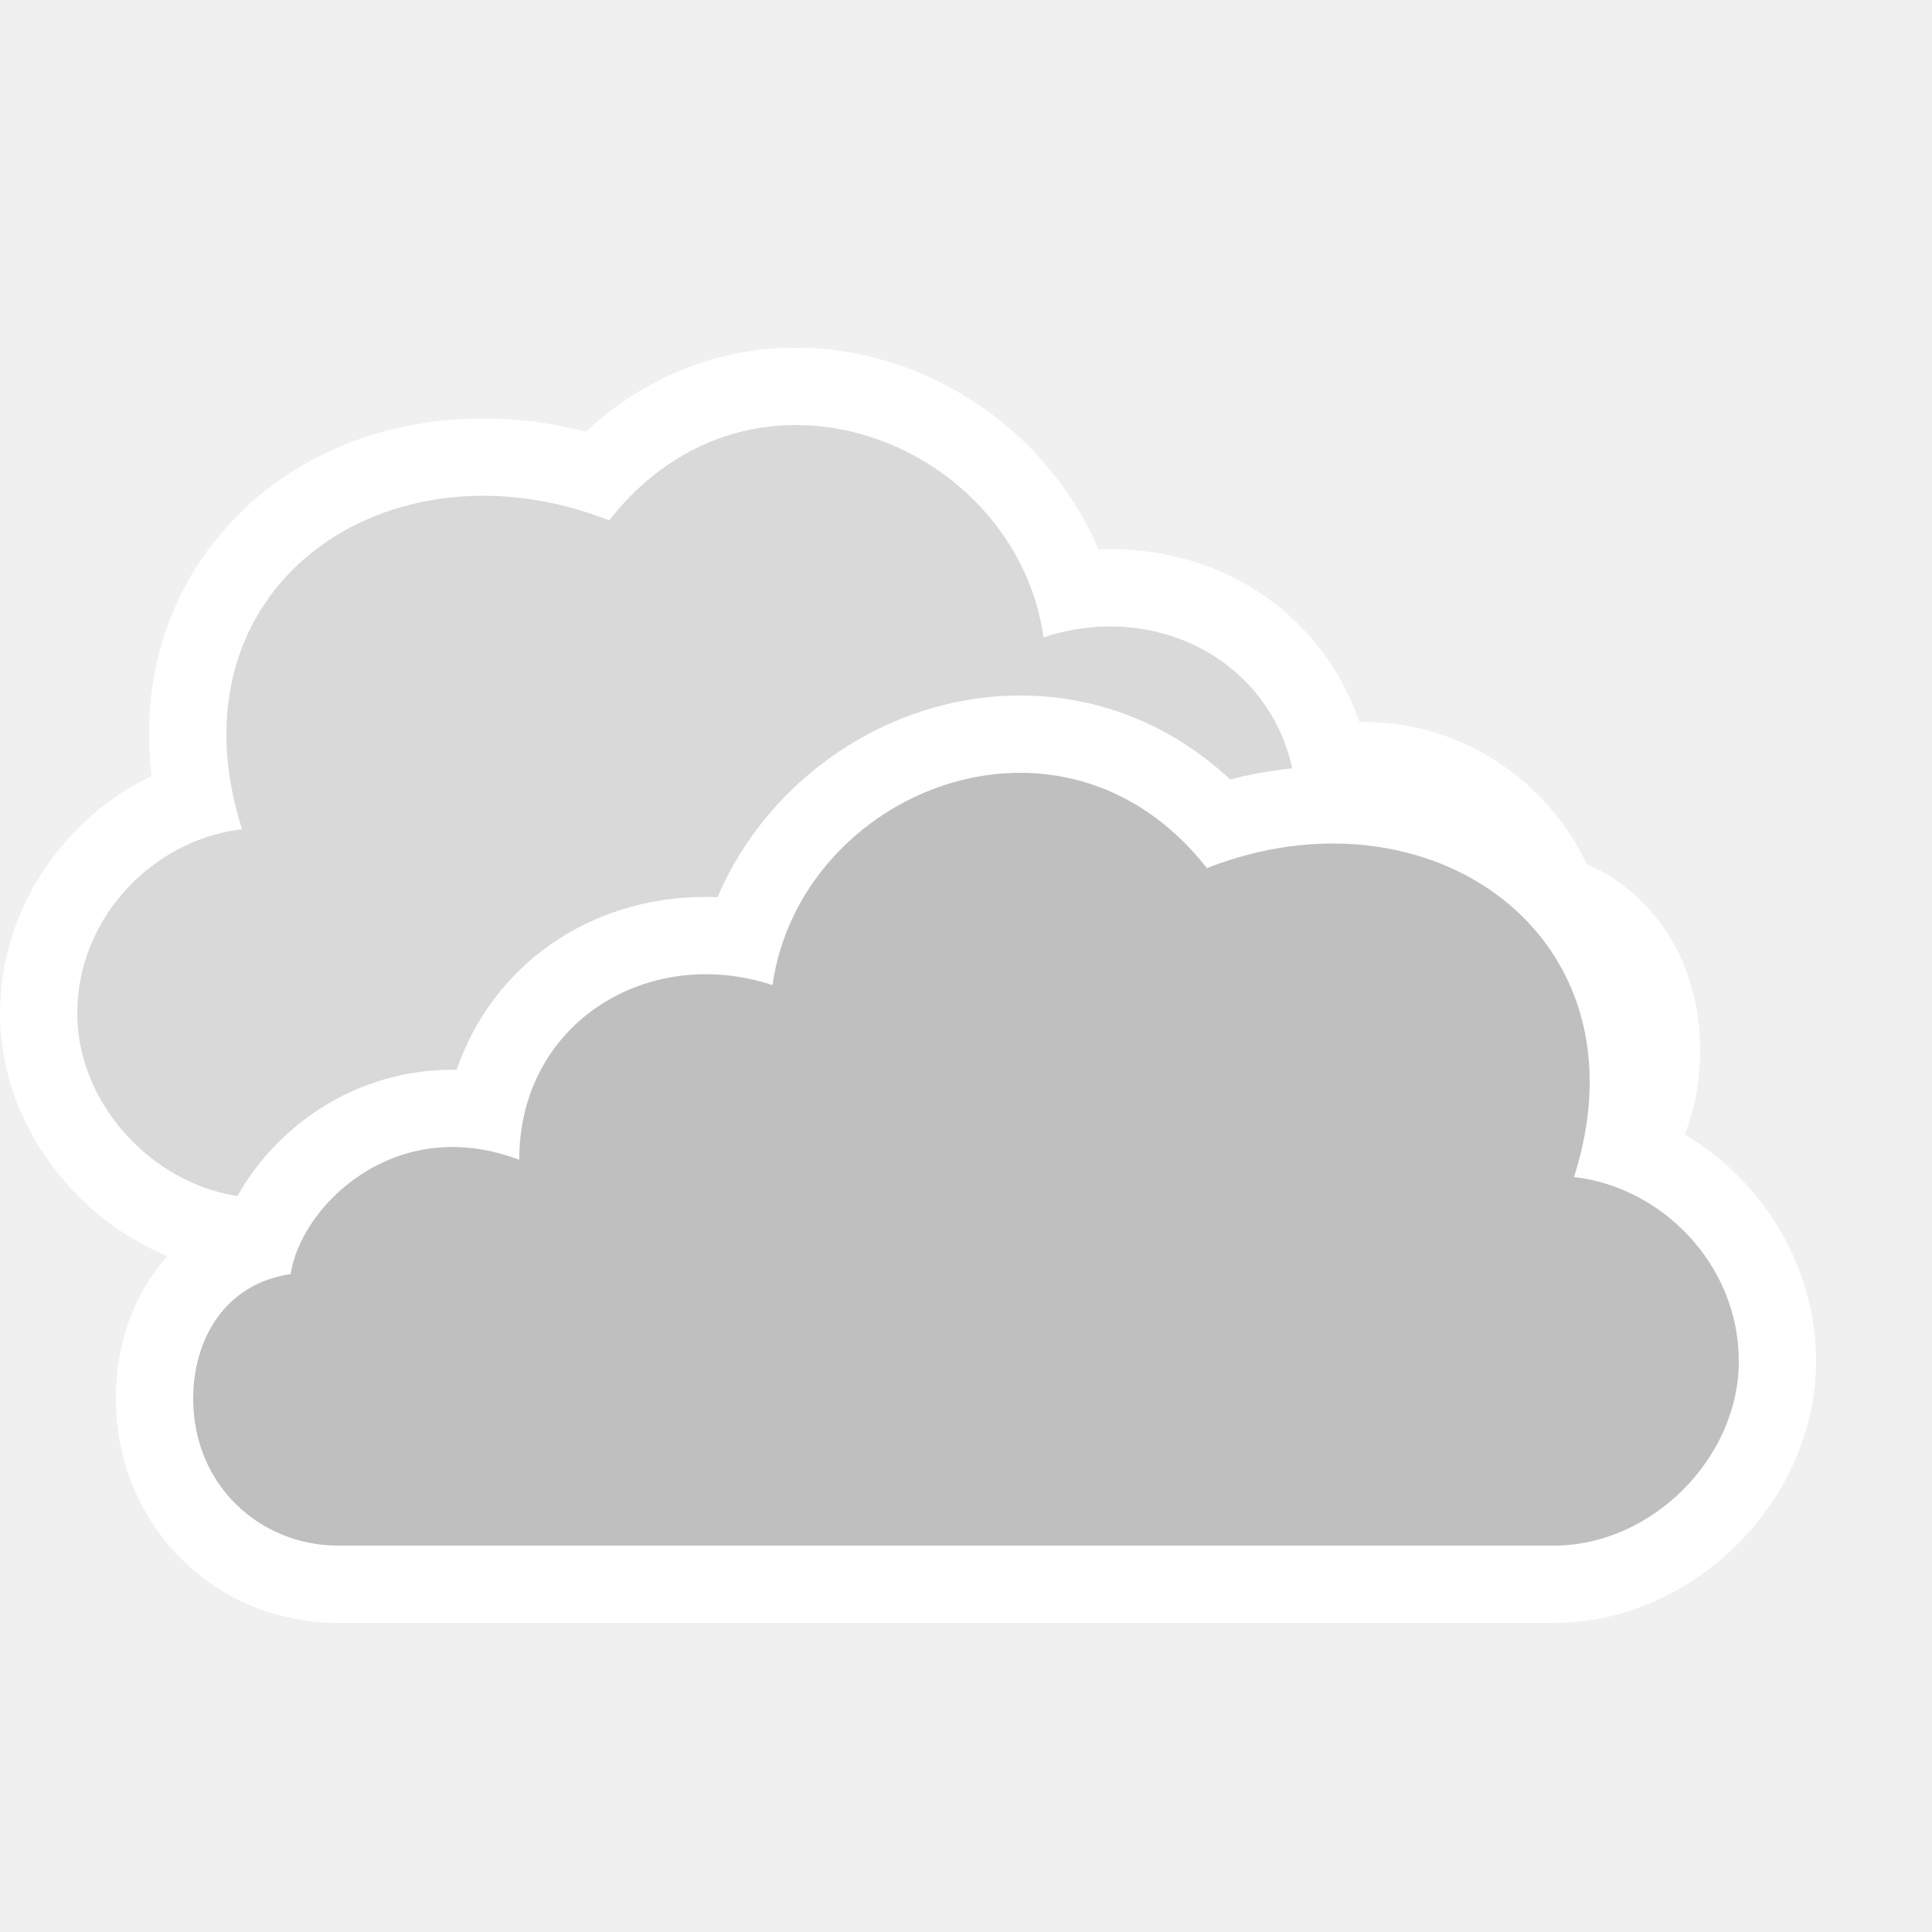
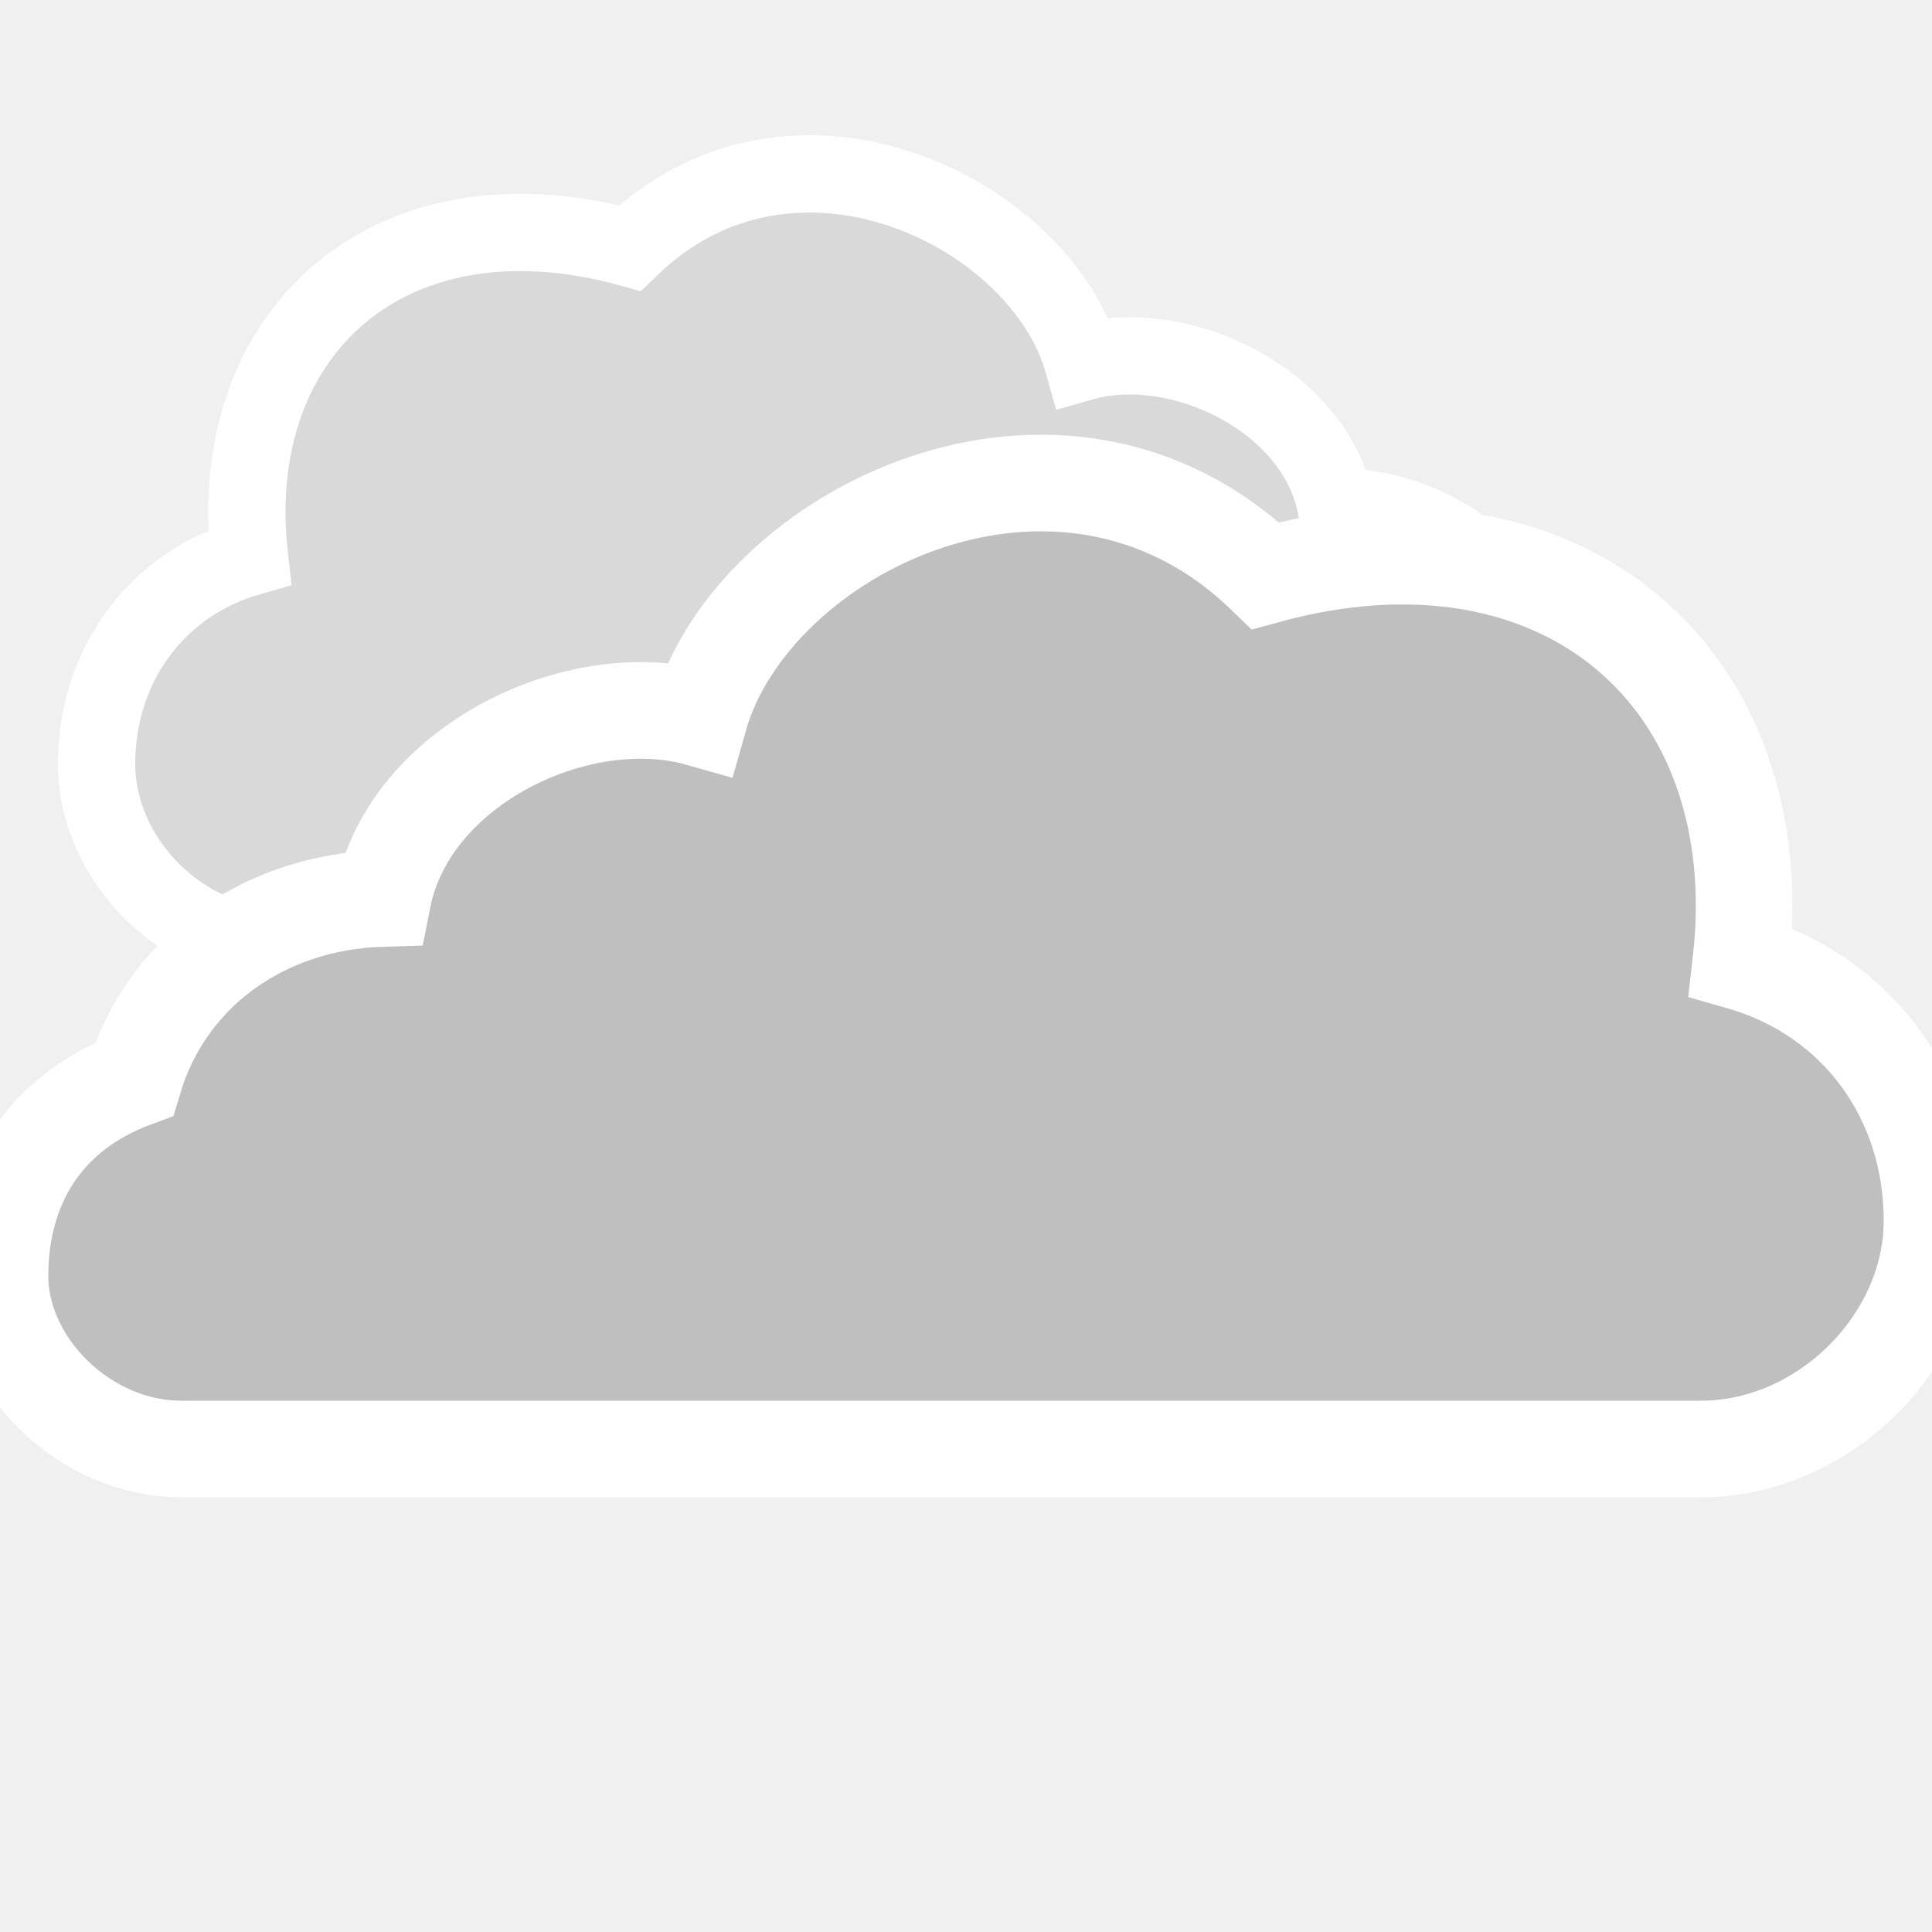
- <svg xmlns="http://www.w3.org/2000/svg" version="1.1" x="0px" y="0px" width="100px" height="100px" viewBox="0 0 100 100" enable-background="new 0 0 100 100" xml:space="preserve">
+ <svg xmlns="http://www.w3.org/2000/svg" xmlns:xlink="http://www.w3.org/1999/xlink" version="1.1" x="0px" y="0px" width="100px" height="100px" viewBox="0 0 100 100" enable-background="new 0 0 100 100" xml:space="preserve">
  <g id="snow_shower_thunder">
</g>
  <g id="sleet_shower_thunder">
</g>
  <g id="rain_shower_thunder">
- </g>
-   <g id="clouds">
-     <g id="heavy_rain_thunder">
- 	</g>
-     <g id="rain_thunder">
- 	</g>
-     <g id="heavy_snow">
- 	</g>
-     <g id="sleet">
- 	</g>
-     <g id="heavy_rain">
- 	</g>
-     <g id="rain_1_">
- 	</g>
-     <g id="heavy_cloud">
+     <g id="day-winter_6_">
      <g>
-         <path fill="#FFFFFF" d="M41.197,18c-4.068,0-7.844,1.524-10.873,4.345c-1.762-0.455-3.541-0.684-5.32-0.685     c-5.893,0.001-11.094,2.498-14.27,6.851c-2.414,3.309-3.396,7.348-2.889,11.655C3.221,42.379,0,47.151,0,52.457     C0,59.672,6.338,66,13.564,66h62.938C82.949,66,88,60.901,88,54.393c0-4.484-2.279-8.101-5.884-9.674     c-1.772-3.888-6.06-7.351-11.538-7.351c-0.072,0-0.144,0.001-0.215,0.002c-1.828-5.323-6.771-8.945-12.9-8.945     c-0.201,0-0.401,0.004-0.602,0.013C54.271,22.347,48.041,18,41.197,18L41.197,18z" />
-         <path fill="#D9D9D9" d="M76.503,62C80.512,62,84,58.907,84,54.393c0-2.964-1.551-5.932-5.043-6.447     c-0.516-3.479-5.372-8.362-11.833-5.917c0-7.154-6.749-11.154-13.108-9.038c-1.423-10.053-14.994-15.6-22.486-6.058     c-11.504-4.511-23.004,3.48-19,15.99C8.006,43.434,4,47.432,4,52.457C4,57.488,8.525,62,13.564,62H76.503z" />
-       </g>
-       <g>
-         <path fill="#FFFFFF" d="M52.803,36c-6.844,0-13.074,4.347-15.664,10.438c-0.2-0.009-0.4-0.013-0.602-0.013     c-6.129,0-11.072,3.622-12.9,8.945c-0.071-0.001-0.143-0.002-0.215-0.002c-5.479,0-9.766,3.463-11.538,7.351     C8.279,64.292,6,67.908,6,72.393C6,78.901,11.051,84,17.497,84h62.938C87.662,84,94,77.672,94,70.457     c0-5.306-3.221-10.078-7.846-12.291c0.508-4.308-0.475-8.347-2.889-11.655c-3.176-4.353-8.377-6.85-14.27-6.851     c-1.779,0.001-3.559,0.229-5.32,0.685C60.646,37.524,56.871,36,52.803,36L52.803,36z" />
-         <path fill="#BFBFBF" d="M17.497,80C13.488,80,10,76.907,10,72.393c0-2.964,1.551-5.932,5.043-6.447     c0.516-3.479,5.372-8.362,11.833-5.917c0-7.154,6.749-11.154,13.108-9.038c1.423-10.053,14.994-15.6,22.486-6.058     c11.504-4.511,23.004,3.48,19,15.99C85.994,61.434,90,65.432,90,70.457C90,75.488,85.475,80,80.436,80H17.497z" />
+         <defs>
+           <rect id="SVGID_5_" x="10" y="130" width="60" height="30" />
+         </defs>
+         <clipPath id="SVGID_2_">
+           <use xlink:href="#SVGID_5_" overflow="visible" />
+         </clipPath>
+         <g clip-path="url(#SVGID_2_)">
+           <polygon fill="#E88D15" points="51.569,134.791 70,130 51.569,125.209 61.214,108.786 44.791,118.431 40,100 35.209,118.431       18.786,108.786 28.431,125.209 10,130 28.431,134.791 18.786,151.214 35.209,141.569 40,160 44.791,141.569 61.214,151.214           " />
+         </g>
      </g>
    </g>
-     <g id="fog">
- 	</g>
+   </g>
+   <g id="clouds">
+     <path id="cloud_51_" fill="#D9D9D9" stroke="#FFFFFF" stroke-width="4" stroke-miterlimit="10" d="M77.498,49   C81.514,49,85,45.488,85,41.84c0-3.689-1.785-6.75-5.551-8.152c-1.299-4.338-5.25-7.338-10.299-7.488   c-1.1-5.549-8.15-8.861-13.1-7.461c-2.182-7.75-15-14.102-23.451-5.9c-12.35-3.4-21.018,4.296-19.686,15.994   C8.032,30.233,5,34.521,5,39.537C5,44.573,9.516,49,14.558,49H77.498z" />
+     <path id="cloud_50_" fill="#BFBFBF" stroke="#FFFFFF" stroke-width="5" stroke-miterlimit="10" d="M9.377,75   C4.357,75,0,70.609,0,66.051c0-4.613,2.231-8.439,6.938-10.191c1.625-5.422,6.562-9.172,12.875-9.359   C21.188,39.562,30,35.422,36.188,37.172c2.727-9.688,18.748-17.625,29.312-7.375c15.438-4.25,26.272,5.37,24.607,19.992   C96.21,51.542,100,56.901,100,63.172C100,69.466,94.355,75,88.054,75H9.377z" />
  </g>
  <g id="snow_shower">
</g>
  <g id="sleet_shower">
</g>
  <g id="rain_shower">
</g>
  <g id="partly_cloudy">
</g>
  <g id="fair">
</g>
  <g id="clear">
</g>
</svg>
